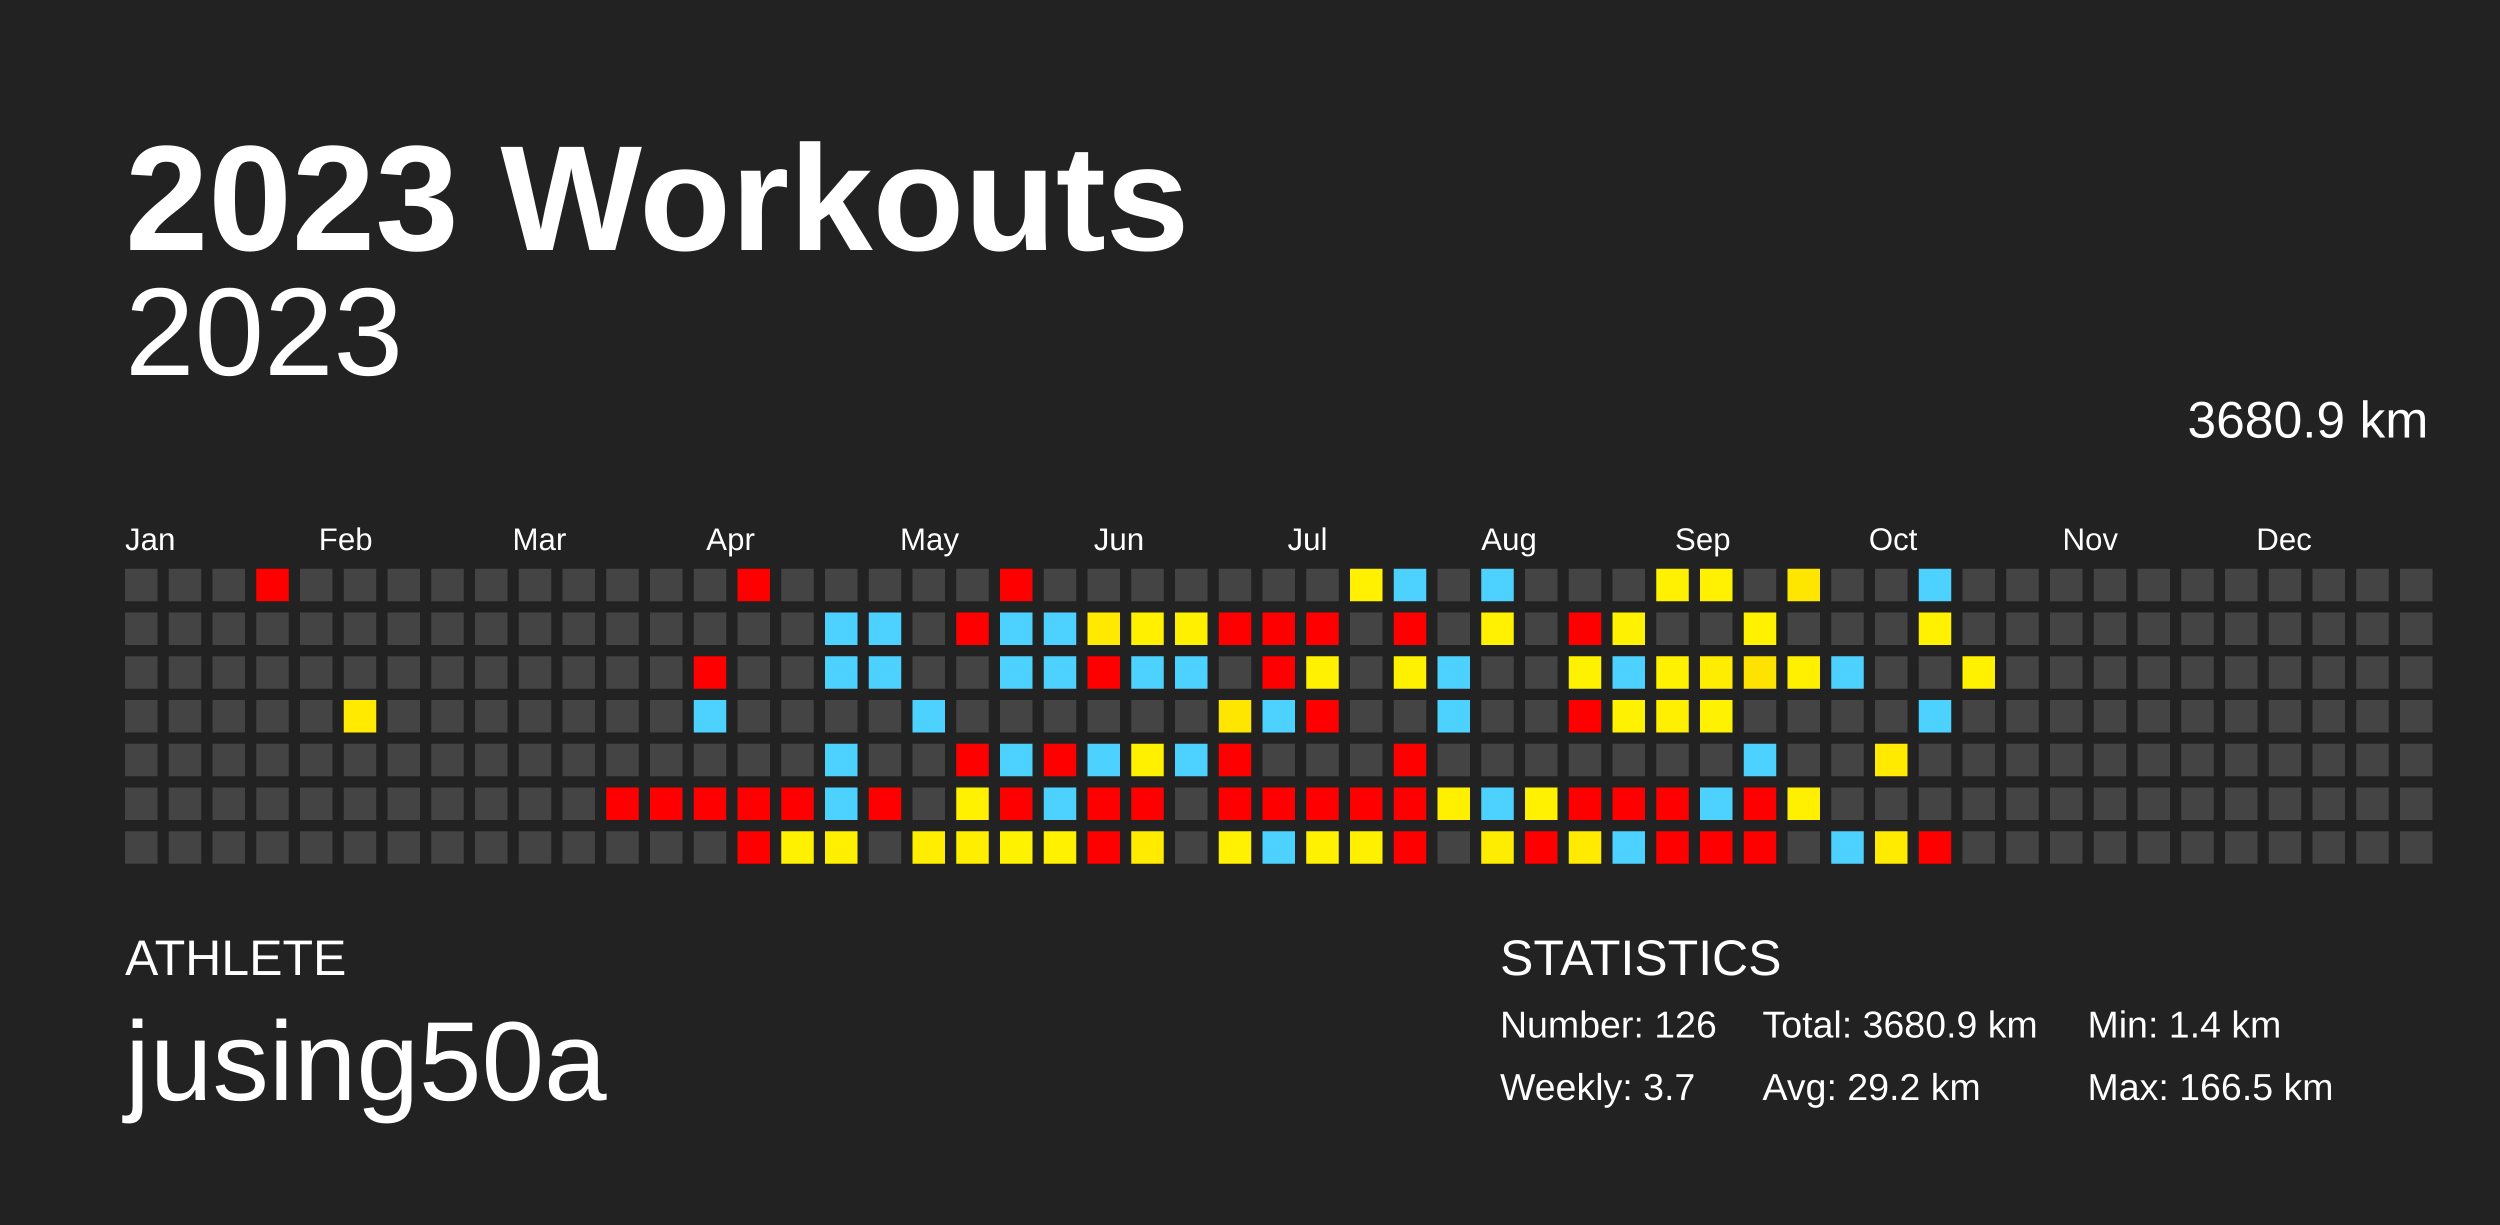
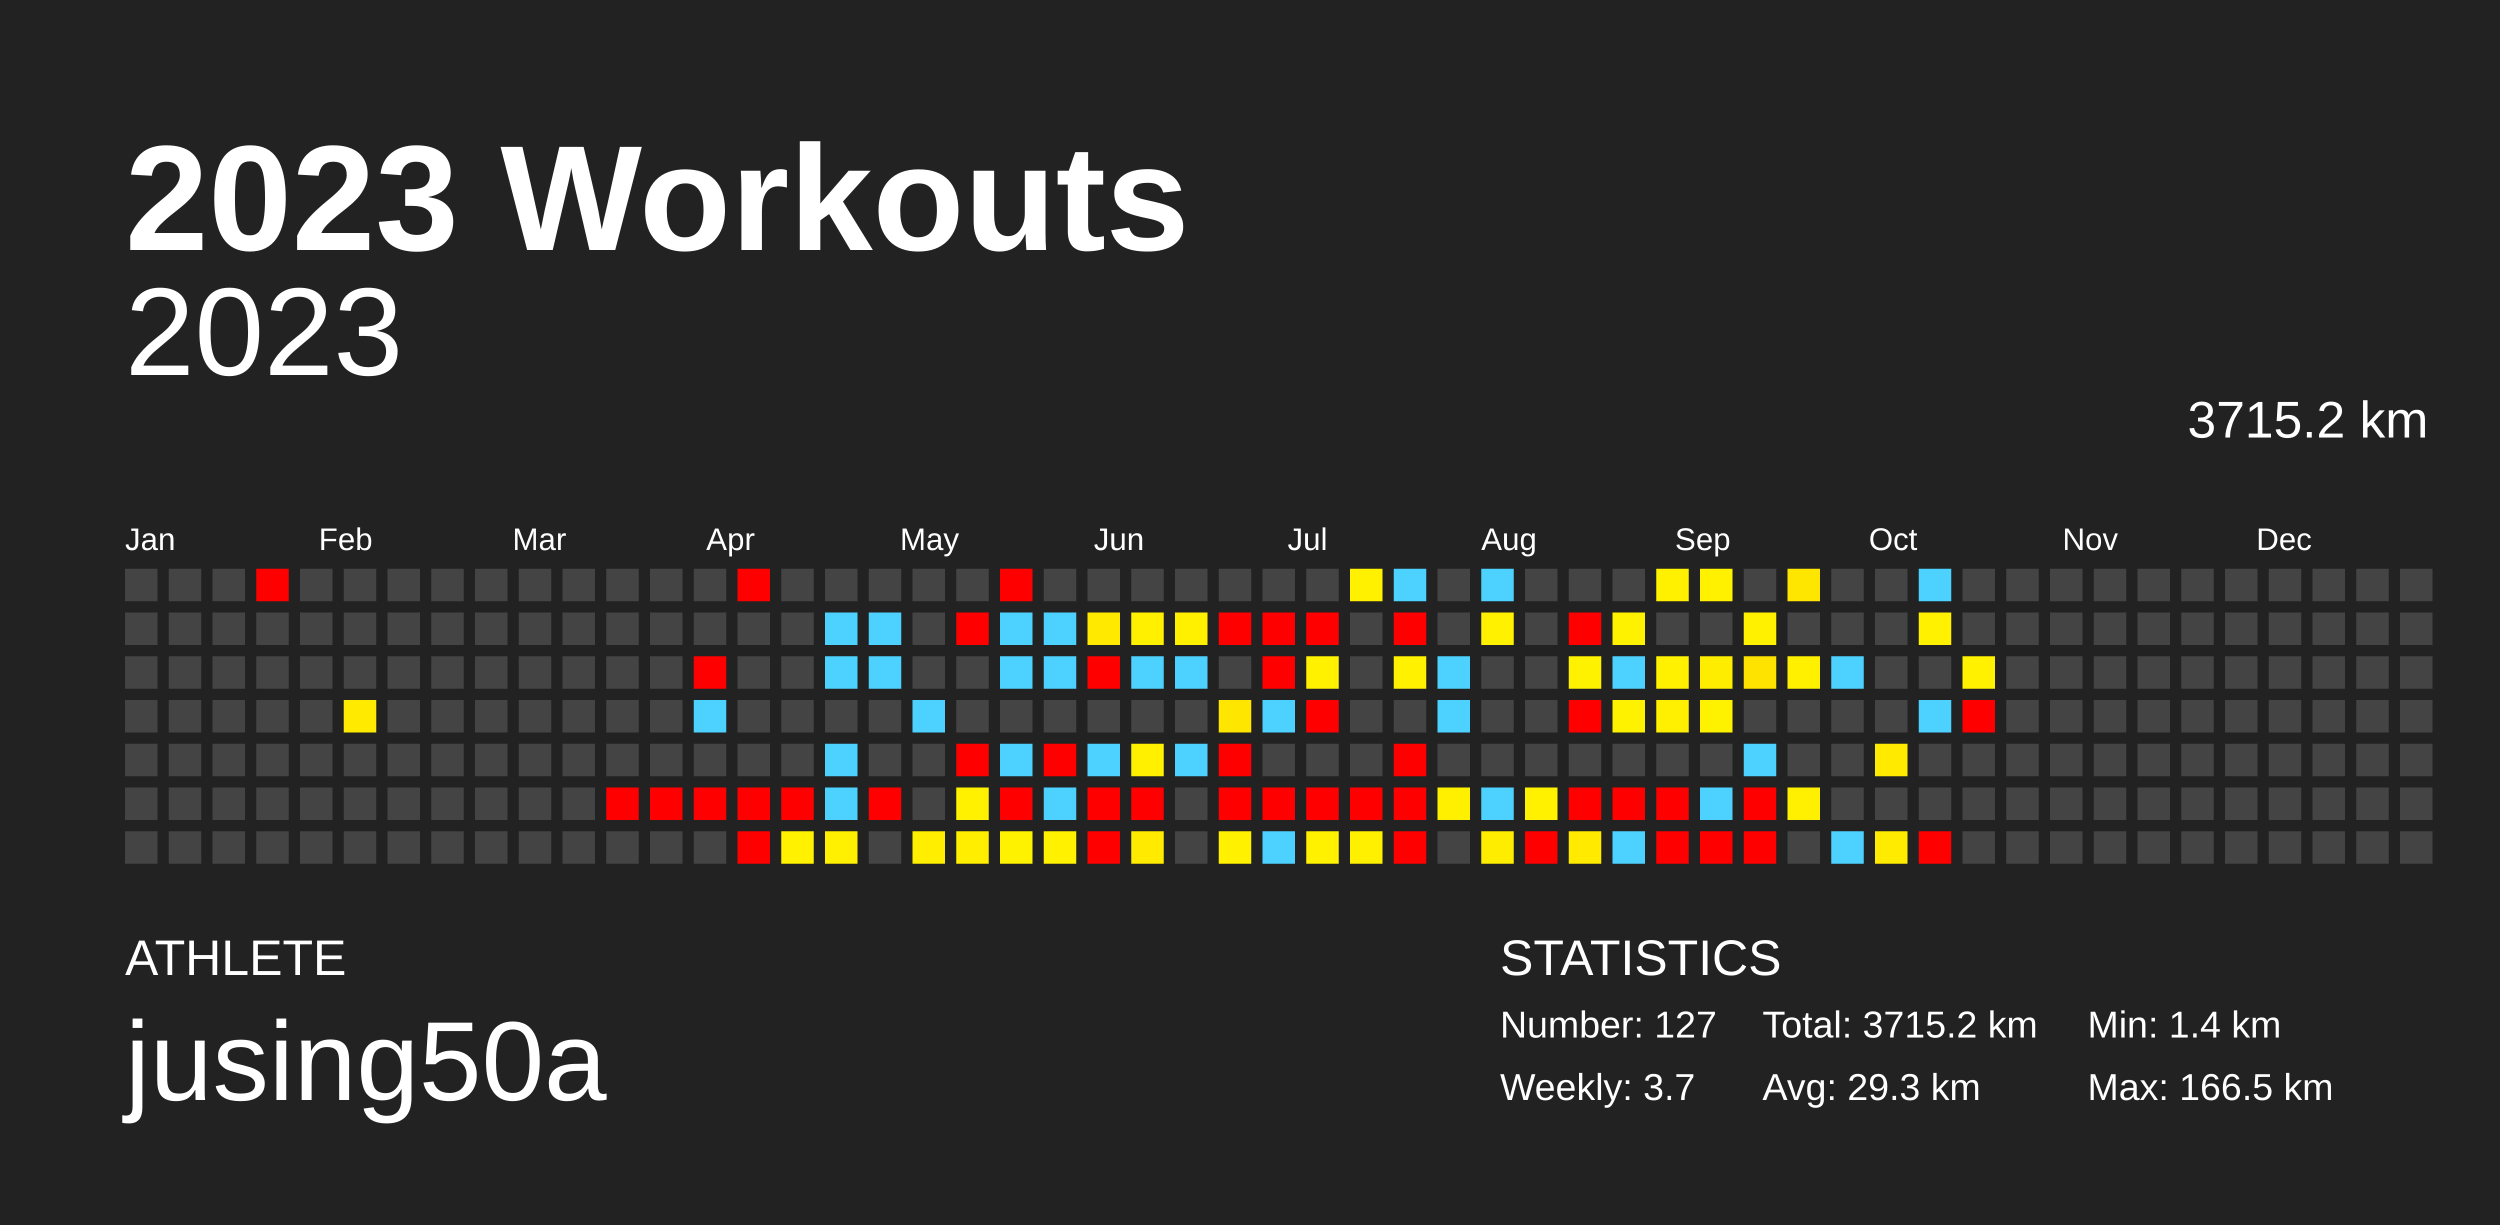
<svg xmlns="http://www.w3.org/2000/svg" baseProfile="full" height="98mm" version="1.1" viewBox="0,0,200,98" width="200mm">
  <defs />
  <rect fill="#222222" height="98" width="200" x="0" y="0" />
  <text fill="#FFFFFF" style="font-size:12px; font-family:Arial; font-weight:bold;" x="10" y="20">2023 Workouts</text>
  <text fill="#FFFFFF" style="font-size:4px; font-family:Arial" x="10" y="78">ATHLETE</text>
  <text fill="#FFFFFF" style="font-size:9px; font-family:Arial" x="10" y="88">jusing50a</text>
  <text fill="#FFFFFF" style="font-size:4px; font-family:Arial" x="120" y="78">STATISTICS</text>
-   <text fill="#FFFFFF" style="font-size:3px; font-family:Arial" x="120" y="83">Number: 126</text>
+   <text fill="#FFFFFF" style="font-size:3px; font-family:Arial" x="120" y="83">Number: 127</text>
  <text fill="#FFFFFF" style="font-size:3px; font-family:Arial" x="120" y="88">Weekly: 3.7</text>
-   <text fill="#FFFFFF" style="font-size:3px; font-family:Arial" x="141" y="83">Total: 3680.9 km</text>
-   <text fill="#FFFFFF" style="font-size:3px; font-family:Arial" x="141" y="88">Avg: 29.2 km</text>
+   <text fill="#FFFFFF" style="font-size:3px; font-family:Arial" x="141" y="83">Total: 3715.2 km</text>
+   <text fill="#FFFFFF" style="font-size:3px; font-family:Arial" x="141" y="88">Avg: 29.3 km</text>
  <text fill="#FFFFFF" style="font-size:3px; font-family:Arial" x="167" y="83">Min: 1.4 km</text>
  <text fill="#FFFFFF" style="font-size:3px; font-family:Arial" x="167" y="88">Max: 166.5 km</text>
  <text alignment-baseline="hanging" fill="#FFFFFF" style="font-size:10.0px; font-family:Arial;" x="10" y="30">2023</text>
-   <text alignment-baseline="hanging" fill="#FFFFFF" style="font-size:4.125px; font-family:Arial;" x="175" y="35">3680.9 km</text>
+   <text alignment-baseline="hanging" fill="#FFFFFF" style="font-size:4.125px; font-family:Arial;" x="175" y="35">3715.2 km</text>
  <text fill="#FFFFFF" style="font-size:2.5px; font-family:Arial" x="10.0" y="44">Jan</text>
  <text fill="#FFFFFF" style="font-size:2.5px; font-family:Arial" x="25.5" y="44">Feb</text>
  <text fill="#FFFFFF" style="font-size:2.5px; font-family:Arial" x="41.0" y="44">Mar</text>
  <text fill="#FFFFFF" style="font-size:2.5px; font-family:Arial" x="56.5" y="44">Apr</text>
  <text fill="#FFFFFF" style="font-size:2.5px; font-family:Arial" x="72.0" y="44">May</text>
  <text fill="#FFFFFF" style="font-size:2.5px; font-family:Arial" x="87.5" y="44">Jun</text>
  <text fill="#FFFFFF" style="font-size:2.5px; font-family:Arial" x="103.0" y="44">Jul</text>
  <text fill="#FFFFFF" style="font-size:2.5px; font-family:Arial" x="118.5" y="44">Aug</text>
  <text fill="#FFFFFF" style="font-size:2.5px; font-family:Arial" x="134.0" y="44">Sep</text>
  <text fill="#FFFFFF" style="font-size:2.5px; font-family:Arial" x="149.5" y="44">Oct</text>
  <text fill="#FFFFFF" style="font-size:2.5px; font-family:Arial" x="165.0" y="44">Nov</text>
  <text fill="#FFFFFF" style="font-size:2.5px; font-family:Arial" x="180.5" y="44">Dec</text>
  <rect fill="#444444" height="2.6" width="2.6" x="10.0" y="45.5" />
  <rect fill="#444444" height="2.6" width="2.6" x="10.0" y="49.0" />
  <rect fill="#444444" height="2.6" width="2.6" x="10.0" y="52.5" />
  <rect fill="#444444" height="2.6" width="2.6" x="10.0" y="56.0" />
  <rect fill="#444444" height="2.6" width="2.6" x="10.0" y="59.5" />
  <rect fill="#444444" height="2.6" width="2.6" x="10.0" y="63.0" />
  <rect fill="#444444" height="2.6" width="2.6" x="10.0" y="66.5" />
  <rect fill="#444444" height="2.6" width="2.6" x="13.5" y="45.5" />
  <rect fill="#444444" height="2.6" width="2.6" x="13.5" y="49.0" />
  <rect fill="#444444" height="2.6" width="2.6" x="13.5" y="52.5" />
  <rect fill="#444444" height="2.6" width="2.6" x="13.5" y="56.0" />
  <rect fill="#444444" height="2.6" width="2.6" x="13.5" y="59.5" />
  <rect fill="#444444" height="2.6" width="2.6" x="13.5" y="63.0" />
  <rect fill="#444444" height="2.6" width="2.6" x="13.5" y="66.5" />
  <rect fill="#444444" height="2.6" width="2.6" x="17.0" y="45.5" />
  <rect fill="#444444" height="2.6" width="2.6" x="17.0" y="49.0" />
  <rect fill="#444444" height="2.6" width="2.6" x="17.0" y="52.5" />
  <rect fill="#444444" height="2.6" width="2.6" x="17.0" y="56.0" />
  <rect fill="#444444" height="2.6" width="2.6" x="17.0" y="59.5" />
  <rect fill="#444444" height="2.6" width="2.6" x="17.0" y="63.0" />
  <rect fill="#444444" height="2.6" width="2.6" x="17.0" y="66.5" />
  <rect fill="red" height="2.6" width="2.6" x="20.5" y="45.5" />
  <rect fill="#444444" height="2.6" width="2.6" x="20.5" y="49.0" />
  <rect fill="#444444" height="2.6" width="2.6" x="20.5" y="52.5" />
  <rect fill="#444444" height="2.6" width="2.6" x="20.5" y="56.0" />
  <rect fill="#444444" height="2.6" width="2.6" x="20.5" y="59.5" />
  <rect fill="#444444" height="2.6" width="2.6" x="20.5" y="63.0" />
  <rect fill="#444444" height="2.6" width="2.6" x="20.5" y="66.5" />
  <rect fill="#444444" height="2.6" width="2.6" x="24.0" y="45.5" />
  <rect fill="#444444" height="2.6" width="2.6" x="24.0" y="49.0" />
  <rect fill="#444444" height="2.6" width="2.6" x="24.0" y="52.5" />
  <rect fill="#444444" height="2.6" width="2.6" x="24.0" y="56.0" />
  <rect fill="#444444" height="2.6" width="2.6" x="24.0" y="59.5" />
  <rect fill="#444444" height="2.6" width="2.6" x="24.0" y="63.0" />
  <rect fill="#444444" height="2.6" width="2.6" x="24.0" y="66.5" />
  <rect fill="#444444" height="2.6" width="2.6" x="27.5" y="45.5" />
  <rect fill="#444444" height="2.6" width="2.6" x="27.5" y="49.0" />
  <rect fill="#444444" height="2.6" width="2.6" x="27.5" y="52.5" />
  <rect fill="#ffea00" height="2.6" width="2.6" x="27.5" y="56.0" />
  <rect fill="#444444" height="2.6" width="2.6" x="27.5" y="59.5" />
  <rect fill="#444444" height="2.6" width="2.6" x="27.5" y="63.0" />
  <rect fill="#444444" height="2.6" width="2.6" x="27.5" y="66.5" />
  <rect fill="#444444" height="2.6" width="2.6" x="31.0" y="45.5" />
  <rect fill="#444444" height="2.6" width="2.6" x="31.0" y="49.0" />
  <rect fill="#444444" height="2.6" width="2.6" x="31.0" y="52.5" />
  <rect fill="#444444" height="2.6" width="2.6" x="31.0" y="56.0" />
  <rect fill="#444444" height="2.6" width="2.6" x="31.0" y="59.5" />
  <rect fill="#444444" height="2.6" width="2.6" x="31.0" y="63.0" />
  <rect fill="#444444" height="2.6" width="2.6" x="31.0" y="66.5" />
  <rect fill="#444444" height="2.6" width="2.6" x="34.5" y="45.5" />
  <rect fill="#444444" height="2.6" width="2.6" x="34.5" y="49.0" />
  <rect fill="#444444" height="2.6" width="2.6" x="34.5" y="52.5" />
  <rect fill="#444444" height="2.6" width="2.6" x="34.5" y="56.0" />
  <rect fill="#444444" height="2.6" width="2.6" x="34.5" y="59.5" />
  <rect fill="#444444" height="2.6" width="2.6" x="34.5" y="63.0" />
  <rect fill="#444444" height="2.6" width="2.6" x="34.5" y="66.5" />
  <rect fill="#444444" height="2.6" width="2.6" x="38.0" y="45.5" />
  <rect fill="#444444" height="2.6" width="2.6" x="38.0" y="49.0" />
  <rect fill="#444444" height="2.6" width="2.6" x="38.0" y="52.5" />
  <rect fill="#444444" height="2.6" width="2.6" x="38.0" y="56.0" />
  <rect fill="#444444" height="2.6" width="2.6" x="38.0" y="59.5" />
  <rect fill="#444444" height="2.6" width="2.6" x="38.0" y="63.0" />
  <rect fill="#444444" height="2.6" width="2.6" x="38.0" y="66.5" />
  <rect fill="#444444" height="2.6" width="2.6" x="41.5" y="45.5" />
  <rect fill="#444444" height="2.6" width="2.6" x="41.5" y="49.0" />
  <rect fill="#444444" height="2.6" width="2.6" x="41.5" y="52.5" />
  <rect fill="#444444" height="2.6" width="2.6" x="41.5" y="56.0" />
  <rect fill="#444444" height="2.6" width="2.6" x="41.5" y="59.5" />
  <rect fill="#444444" height="2.6" width="2.6" x="41.5" y="63.0" />
  <rect fill="#444444" height="2.6" width="2.6" x="41.5" y="66.5" />
  <rect fill="#444444" height="2.6" width="2.6" x="45.0" y="45.5" />
  <rect fill="#444444" height="2.6" width="2.6" x="45.0" y="49.0" />
  <rect fill="#444444" height="2.6" width="2.6" x="45.0" y="52.5" />
  <rect fill="#444444" height="2.6" width="2.6" x="45.0" y="56.0" />
  <rect fill="#444444" height="2.6" width="2.6" x="45.0" y="59.5" />
  <rect fill="#444444" height="2.6" width="2.6" x="45.0" y="63.0" />
  <rect fill="#444444" height="2.6" width="2.6" x="45.0" y="66.5" />
  <rect fill="#444444" height="2.6" width="2.6" x="48.5" y="45.5" />
  <rect fill="#444444" height="2.6" width="2.6" x="48.5" y="49.0" />
  <rect fill="#444444" height="2.6" width="2.6" x="48.5" y="52.5" />
  <rect fill="#444444" height="2.6" width="2.6" x="48.5" y="56.0" />
  <rect fill="#444444" height="2.6" width="2.6" x="48.5" y="59.5" />
  <rect fill="red" height="2.6" width="2.6" x="48.5" y="63.0" />
  <rect fill="#444444" height="2.6" width="2.6" x="48.5" y="66.5" />
  <rect fill="#444444" height="2.6" width="2.6" x="52.0" y="45.5" />
  <rect fill="#444444" height="2.6" width="2.6" x="52.0" y="49.0" />
  <rect fill="#444444" height="2.6" width="2.6" x="52.0" y="52.5" />
  <rect fill="#444444" height="2.6" width="2.6" x="52.0" y="56.0" />
  <rect fill="#444444" height="2.6" width="2.6" x="52.0" y="59.5" />
  <rect fill="red" height="2.6" width="2.6" x="52.0" y="63.0" />
  <rect fill="#444444" height="2.6" width="2.6" x="52.0" y="66.5" />
  <rect fill="#444444" height="2.6" width="2.6" x="55.5" y="45.5" />
  <rect fill="#444444" height="2.6" width="2.6" x="55.5" y="49.0" />
  <rect fill="red" height="2.6" width="2.6" x="55.5" y="52.5" />
  <rect fill="#4dd2ff" height="2.6" width="2.6" x="55.5" y="56.0" />
  <rect fill="#444444" height="2.6" width="2.6" x="55.5" y="59.5" />
  <rect fill="red" height="2.6" width="2.6" x="55.5" y="63.0" />
  <rect fill="#444444" height="2.6" width="2.6" x="55.5" y="66.5" />
  <rect fill="red" height="2.6" width="2.6" x="59.0" y="45.5" />
  <rect fill="#444444" height="2.6" width="2.6" x="59.0" y="49.0" />
  <rect fill="#444444" height="2.6" width="2.6" x="59.0" y="52.5" />
  <rect fill="#444444" height="2.6" width="2.6" x="59.0" y="56.0" />
  <rect fill="#444444" height="2.6" width="2.6" x="59.0" y="59.5" />
  <rect fill="red" height="2.6" width="2.6" x="59.0" y="63.0" />
  <rect fill="red" height="2.6" width="2.6" x="59.0" y="66.5" />
  <rect fill="#444444" height="2.6" width="2.6" x="62.5" y="45.5" />
  <rect fill="#444444" height="2.6" width="2.6" x="62.5" y="49.0" />
  <rect fill="#444444" height="2.6" width="2.6" x="62.5" y="52.5" />
  <rect fill="#444444" height="2.6" width="2.6" x="62.5" y="56.0" />
  <rect fill="#444444" height="2.6" width="2.6" x="62.5" y="59.5" />
  <rect fill="red" height="2.6" width="2.6" x="62.5" y="63.0" />
  <rect fill="#fff100" height="2.6" width="2.6" x="62.5" y="66.5" />
  <rect fill="#444444" height="2.6" width="2.6" x="66.0" y="45.5" />
  <rect fill="#4dd2ff" height="2.6" width="2.6" x="66.0" y="49.0" />
  <rect fill="#4dd2ff" height="2.6" width="2.6" x="66.0" y="52.5" />
  <rect fill="#444444" height="2.6" width="2.6" x="66.0" y="56.0" />
  <rect fill="#4dd2ff" height="2.6" width="2.6" x="66.0" y="59.5" />
  <rect fill="#4dd2ff" height="2.6" width="2.6" x="66.0" y="63.0" />
  <rect fill="#ffef00" height="2.6" width="2.6" x="66.0" y="66.5" />
  <rect fill="#444444" height="2.6" width="2.6" x="69.5" y="45.5" />
  <rect fill="#4dd2ff" height="2.6" width="2.6" x="69.5" y="49.0" />
  <rect fill="#4dd2ff" height="2.6" width="2.6" x="69.5" y="52.5" />
  <rect fill="#444444" height="2.6" width="2.6" x="69.5" y="56.0" />
  <rect fill="#444444" height="2.6" width="2.6" x="69.5" y="59.5" />
  <rect fill="red" height="2.6" width="2.6" x="69.5" y="63.0" />
  <rect fill="#444444" height="2.6" width="2.6" x="69.5" y="66.5" />
  <rect fill="#444444" height="2.6" width="2.6" x="73.0" y="45.5" />
  <rect fill="#444444" height="2.6" width="2.6" x="73.0" y="49.0" />
  <rect fill="#444444" height="2.6" width="2.6" x="73.0" y="52.5" />
  <rect fill="#4dd2ff" height="2.6" width="2.6" x="73.0" y="56.0" />
  <rect fill="#444444" height="2.6" width="2.6" x="73.0" y="59.5" />
  <rect fill="#444444" height="2.6" width="2.6" x="73.0" y="63.0" />
  <rect fill="#ffee00" height="2.6" width="2.6" x="73.0" y="66.5" />
  <rect fill="#444444" height="2.6" width="2.6" x="76.5" y="45.5" />
  <rect fill="red" height="2.6" width="2.6" x="76.5" y="49.0" />
  <rect fill="#444444" height="2.6" width="2.6" x="76.5" y="52.5" />
  <rect fill="#444444" height="2.6" width="2.6" x="76.5" y="56.0" />
  <rect fill="red" height="2.6" width="2.6" x="76.5" y="59.5" />
  <rect fill="#fff100" height="2.6" width="2.6" x="76.5" y="63.0" />
  <rect fill="#ffee00" height="2.6" width="2.6" x="76.5" y="66.5" />
  <rect fill="red" height="2.6" width="2.6" x="80.0" y="45.5" />
  <rect fill="#4dd2ff" height="2.6" width="2.6" x="80.0" y="49.0" />
  <rect fill="#4dd2ff" height="2.6" width="2.6" x="80.0" y="52.5" />
  <rect fill="#444444" height="2.6" width="2.6" x="80.0" y="56.0" />
  <rect fill="#4dd2ff" height="2.6" width="2.6" x="80.0" y="59.5" />
  <rect fill="red" height="2.6" width="2.6" x="80.0" y="63.0" />
  <rect fill="#fff200" height="2.6" width="2.6" x="80.0" y="66.5" />
  <rect fill="#444444" height="2.6" width="2.6" x="83.5" y="45.5" />
  <rect fill="#4dd2ff" height="2.6" width="2.6" x="83.5" y="49.0" />
  <rect fill="#4dd2ff" height="2.6" width="2.6" x="83.5" y="52.5" />
  <rect fill="#444444" height="2.6" width="2.6" x="83.5" y="56.0" />
  <rect fill="red" height="2.6" width="2.6" x="83.5" y="59.5" />
  <rect fill="#4dd2ff" height="2.6" width="2.6" x="83.5" y="63.0" />
  <rect fill="#fff100" height="2.6" width="2.6" x="83.5" y="66.5" />
  <rect fill="#444444" height="2.6" width="2.6" x="87.0" y="45.5" />
  <rect fill="#ffe900" height="2.6" width="2.6" x="87.0" y="49.0" />
  <rect fill="red" height="2.6" width="2.6" x="87.0" y="52.5" />
  <rect fill="#444444" height="2.6" width="2.6" x="87.0" y="56.0" />
  <rect fill="#4dd2ff" height="2.6" width="2.6" x="87.0" y="59.5" />
  <rect fill="red" height="2.6" width="2.6" x="87.0" y="63.0" />
  <rect fill="red" height="2.6" width="2.6" x="87.0" y="66.5" />
  <rect fill="#444444" height="2.6" width="2.6" x="90.5" y="45.5" />
  <rect fill="#fff000" height="2.6" width="2.6" x="90.5" y="49.0" />
  <rect fill="#4dd2ff" height="2.6" width="2.6" x="90.5" y="52.5" />
  <rect fill="#444444" height="2.6" width="2.6" x="90.5" y="56.0" />
  <rect fill="#fff000" height="2.6" width="2.6" x="90.5" y="59.5" />
  <rect fill="red" height="2.6" width="2.6" x="90.5" y="63.0" />
  <rect fill="#ffea00" height="2.6" width="2.6" x="90.5" y="66.5" />
  <rect fill="#444444" height="2.6" width="2.6" x="94.0" y="45.5" />
  <rect fill="#fff000" height="2.6" width="2.6" x="94.0" y="49.0" />
  <rect fill="#4dd2ff" height="2.6" width="2.6" x="94.0" y="52.5" />
  <rect fill="#444444" height="2.6" width="2.6" x="94.0" y="56.0" />
  <rect fill="#4dd2ff" height="2.6" width="2.6" x="94.0" y="59.5" />
  <rect fill="#444444" height="2.6" width="2.6" x="94.0" y="63.0" />
  <rect fill="#444444" height="2.6" width="2.6" x="94.0" y="66.5" />
  <rect fill="#444444" height="2.6" width="2.6" x="97.5" y="45.5" />
  <rect fill="red" height="2.6" width="2.6" x="97.5" y="49.0" />
  <rect fill="#444444" height="2.6" width="2.6" x="97.5" y="52.5" />
  <rect fill="#ffe600" height="2.6" width="2.6" x="97.5" y="56.0" />
  <rect fill="red" height="2.6" width="2.6" x="97.5" y="59.5" />
  <rect fill="red" height="2.6" width="2.6" x="97.5" y="63.0" />
  <rect fill="#fff100" height="2.6" width="2.6" x="97.5" y="66.5" />
  <rect fill="#444444" height="2.6" width="2.6" x="101.0" y="45.5" />
  <rect fill="red" height="2.6" width="2.6" x="101.0" y="49.0" />
  <rect fill="red" height="2.6" width="2.6" x="101.0" y="52.5" />
  <rect fill="#4dd2ff" height="2.6" width="2.6" x="101.0" y="56.0" />
  <rect fill="#444444" height="2.6" width="2.6" x="101.0" y="59.5" />
  <rect fill="red" height="2.6" width="2.6" x="101.0" y="63.0" />
  <rect fill="#4dd2ff" height="2.6" width="2.6" x="101.0" y="66.5" />
  <rect fill="#444444" height="2.6" width="2.6" x="104.5" y="45.5" />
  <rect fill="red" height="2.6" width="2.6" x="104.5" y="49.0" />
  <rect fill="#fff100" height="2.6" width="2.6" x="104.5" y="52.5" />
  <rect fill="red" height="2.6" width="2.6" x="104.5" y="56.0" />
  <rect fill="#444444" height="2.6" width="2.6" x="104.5" y="59.5" />
  <rect fill="red" height="2.6" width="2.6" x="104.5" y="63.0" />
  <rect fill="#fff100" height="2.6" width="2.6" x="104.5" y="66.5" />
  <rect fill="#fff100" height="2.6" width="2.6" x="108.0" y="45.5" />
  <rect fill="#444444" height="2.6" width="2.6" x="108.0" y="49.0" />
  <rect fill="#444444" height="2.6" width="2.6" x="108.0" y="52.5" />
  <rect fill="#444444" height="2.6" width="2.6" x="108.0" y="56.0" />
  <rect fill="#444444" height="2.6" width="2.6" x="108.0" y="59.5" />
  <rect fill="red" height="2.6" width="2.6" x="108.0" y="63.0" />
  <rect fill="#fff000" height="2.6" width="2.6" x="108.0" y="66.5" />
  <rect fill="#4dd2ff" height="2.6" width="2.6" x="111.5" y="45.5" />
  <rect fill="red" height="2.6" width="2.6" x="111.5" y="49.0" />
  <rect fill="#fff100" height="2.6" width="2.6" x="111.5" y="52.5" />
  <rect fill="#444444" height="2.6" width="2.6" x="111.5" y="56.0" />
  <rect fill="red" height="2.6" width="2.6" x="111.5" y="59.5" />
  <rect fill="red" height="2.6" width="2.6" x="111.5" y="63.0" />
  <rect fill="red" height="2.6" width="2.6" x="111.5" y="66.5" />
  <rect fill="#444444" height="2.6" width="2.6" x="115.0" y="45.5" />
  <rect fill="#444444" height="2.6" width="2.6" x="115.0" y="49.0" />
  <rect fill="#4dd2ff" height="2.6" width="2.6" x="115.0" y="52.5" />
  <rect fill="#4dd2ff" height="2.6" width="2.6" x="115.0" y="56.0" />
  <rect fill="#444444" height="2.6" width="2.6" x="115.0" y="59.5" />
  <rect fill="#fff000" height="2.6" width="2.6" x="115.0" y="63.0" />
  <rect fill="#444444" height="2.6" width="2.6" x="115.0" y="66.5" />
  <rect fill="#4dd2ff" height="2.6" width="2.6" x="118.5" y="45.5" />
  <rect fill="#fff100" height="2.6" width="2.6" x="118.5" y="49.0" />
  <rect fill="#444444" height="2.6" width="2.6" x="118.5" y="52.5" />
  <rect fill="#444444" height="2.6" width="2.6" x="118.5" y="56.0" />
  <rect fill="#444444" height="2.6" width="2.6" x="118.5" y="59.5" />
  <rect fill="#4dd2ff" height="2.6" width="2.6" x="118.5" y="63.0" />
  <rect fill="#ffed00" height="2.6" width="2.6" x="118.5" y="66.5" />
  <rect fill="#444444" height="2.6" width="2.6" x="122.0" y="45.5" />
  <rect fill="#444444" height="2.6" width="2.6" x="122.0" y="49.0" />
  <rect fill="#444444" height="2.6" width="2.6" x="122.0" y="52.5" />
  <rect fill="#444444" height="2.6" width="2.6" x="122.0" y="56.0" />
  <rect fill="#444444" height="2.6" width="2.6" x="122.0" y="59.5" />
  <rect fill="#fff100" height="2.6" width="2.6" x="122.0" y="63.0" />
  <rect fill="red" height="2.6" width="2.6" x="122.0" y="66.5" />
  <rect fill="#444444" height="2.6" width="2.6" x="125.5" y="45.5" />
  <rect fill="red" height="2.6" width="2.6" x="125.5" y="49.0" />
  <rect fill="#fff200" height="2.6" width="2.6" x="125.5" y="52.5" />
  <rect fill="red" height="2.6" width="2.6" x="125.5" y="56.0" />
  <rect fill="#444444" height="2.6" width="2.6" x="125.5" y="59.5" />
  <rect fill="red" height="2.6" width="2.6" x="125.5" y="63.0" />
  <rect fill="#ffea00" height="2.6" width="2.6" x="125.5" y="66.5" />
  <rect fill="#444444" height="2.6" width="2.6" x="129.0" y="45.5" />
  <rect fill="#fff200" height="2.6" width="2.6" x="129.0" y="49.0" />
  <rect fill="#4dd2ff" height="2.6" width="2.6" x="129.0" y="52.5" />
  <rect fill="#fff200" height="2.6" width="2.6" x="129.0" y="56.0" />
  <rect fill="#444444" height="2.6" width="2.6" x="129.0" y="59.5" />
  <rect fill="red" height="2.6" width="2.6" x="129.0" y="63.0" />
  <rect fill="#4dd2ff" height="2.6" width="2.6" x="129.0" y="66.5" />
  <rect fill="#fff100" height="2.6" width="2.6" x="132.5" y="45.5" />
  <rect fill="#444444" height="2.6" width="2.6" x="132.5" y="49.0" />
  <rect fill="#fff100" height="2.6" width="2.6" x="132.5" y="52.5" />
  <rect fill="#ffef00" height="2.6" width="2.6" x="132.5" y="56.0" />
  <rect fill="#444444" height="2.6" width="2.6" x="132.5" y="59.5" />
  <rect fill="red" height="2.6" width="2.6" x="132.5" y="63.0" />
  <rect fill="red" height="2.6" width="2.6" x="132.5" y="66.5" />
  <rect fill="#fff100" height="2.6" width="2.6" x="136.0" y="45.5" />
  <rect fill="#444444" height="2.6" width="2.6" x="136.0" y="49.0" />
  <rect fill="#ffed00" height="2.6" width="2.6" x="136.0" y="52.5" />
  <rect fill="#fff200" height="2.6" width="2.6" x="136.0" y="56.0" />
  <rect fill="#444444" height="2.6" width="2.6" x="136.0" y="59.5" />
  <rect fill="#4dd2ff" height="2.6" width="2.6" x="136.0" y="63.0" />
  <rect fill="red" height="2.6" width="2.6" x="136.0" y="66.5" />
  <rect fill="#444444" height="2.6" width="2.6" x="139.5" y="45.5" />
  <rect fill="#fff100" height="2.6" width="2.6" x="139.5" y="49.0" />
  <rect fill="#ffe300" height="2.6" width="2.6" x="139.5" y="52.5" />
  <rect fill="#444444" height="2.6" width="2.6" x="139.5" y="56.0" />
  <rect fill="#4dd2ff" height="2.6" width="2.6" x="139.5" y="59.5" />
  <rect fill="red" height="2.6" width="2.6" x="139.5" y="63.0" />
  <rect fill="red" height="2.6" width="2.6" x="139.5" y="66.5" />
  <rect fill="#ffe600" height="2.6" width="2.6" x="143.0" y="45.5" />
  <rect fill="#444444" height="2.6" width="2.6" x="143.0" y="49.0" />
  <rect fill="#fff000" height="2.6" width="2.6" x="143.0" y="52.5" />
  <rect fill="#444444" height="2.6" width="2.6" x="143.0" y="56.0" />
  <rect fill="#444444" height="2.6" width="2.6" x="143.0" y="59.5" />
  <rect fill="#ffef00" height="2.6" width="2.6" x="143.0" y="63.0" />
  <rect fill="#444444" height="2.6" width="2.6" x="143.0" y="66.5" />
  <rect fill="#444444" height="2.6" width="2.6" x="146.5" y="45.5" />
  <rect fill="#444444" height="2.6" width="2.6" x="146.5" y="49.0" />
  <rect fill="#4dd2ff" height="2.6" width="2.6" x="146.5" y="52.5" />
  <rect fill="#444444" height="2.6" width="2.6" x="146.5" y="56.0" />
  <rect fill="#444444" height="2.6" width="2.6" x="146.5" y="59.5" />
  <rect fill="#444444" height="2.6" width="2.6" x="146.5" y="63.0" />
  <rect fill="#4dd2ff" height="2.6" width="2.6" x="146.5" y="66.5" />
  <rect fill="#444444" height="2.6" width="2.6" x="150.0" y="45.5" />
  <rect fill="#444444" height="2.6" width="2.6" x="150.0" y="49.0" />
  <rect fill="#444444" height="2.6" width="2.6" x="150.0" y="52.5" />
  <rect fill="#444444" height="2.6" width="2.6" x="150.0" y="56.0" />
  <rect fill="#ffea00" height="2.6" width="2.6" x="150.0" y="59.5" />
  <rect fill="#444444" height="2.6" width="2.6" x="150.0" y="63.0" />
  <rect fill="#ffeb00" height="2.6" width="2.6" x="150.0" y="66.5" />
  <rect fill="#4dd2ff" height="2.6" width="2.6" x="153.5" y="45.5" />
  <rect fill="#fff100" height="2.6" width="2.6" x="153.5" y="49.0" />
  <rect fill="#444444" height="2.6" width="2.6" x="153.5" y="52.5" />
  <rect fill="#4dd2ff" height="2.6" width="2.6" x="153.5" y="56.0" />
  <rect fill="#444444" height="2.6" width="2.6" x="153.5" y="59.5" />
  <rect fill="#444444" height="2.6" width="2.6" x="153.5" y="63.0" />
  <rect fill="red" height="2.6" width="2.6" x="153.5" y="66.5" />
  <rect fill="#444444" height="2.6" width="2.6" x="157.0" y="45.5" />
  <rect fill="#444444" height="2.6" width="2.6" x="157.0" y="49.0" />
  <rect fill="#fff100" height="2.6" width="2.6" x="157.0" y="52.5" />
-   <rect fill="#444444" height="2.6" width="2.6" x="157.0" y="56.0" />
+   <rect fill="red" height="2.6" width="2.6" x="157.0" y="56.0" />
  <rect fill="#444444" height="2.6" width="2.6" x="157.0" y="59.5" />
  <rect fill="#444444" height="2.6" width="2.6" x="157.0" y="63.0" />
  <rect fill="#444444" height="2.6" width="2.6" x="157.0" y="66.5" />
  <rect fill="#444444" height="2.6" width="2.6" x="160.5" y="45.5" />
  <rect fill="#444444" height="2.6" width="2.6" x="160.5" y="49.0" />
  <rect fill="#444444" height="2.6" width="2.6" x="160.5" y="52.5" />
  <rect fill="#444444" height="2.6" width="2.6" x="160.5" y="56.0" />
  <rect fill="#444444" height="2.6" width="2.6" x="160.5" y="59.5" />
  <rect fill="#444444" height="2.6" width="2.6" x="160.5" y="63.0" />
  <rect fill="#444444" height="2.6" width="2.6" x="160.5" y="66.5" />
  <rect fill="#444444" height="2.6" width="2.6" x="164.0" y="45.5" />
  <rect fill="#444444" height="2.6" width="2.6" x="164.0" y="49.0" />
  <rect fill="#444444" height="2.6" width="2.6" x="164.0" y="52.5" />
  <rect fill="#444444" height="2.6" width="2.6" x="164.0" y="56.0" />
  <rect fill="#444444" height="2.6" width="2.6" x="164.0" y="59.5" />
  <rect fill="#444444" height="2.6" width="2.6" x="164.0" y="63.0" />
  <rect fill="#444444" height="2.6" width="2.6" x="164.0" y="66.5" />
  <rect fill="#444444" height="2.6" width="2.6" x="167.5" y="45.5" />
  <rect fill="#444444" height="2.6" width="2.6" x="167.5" y="49.0" />
  <rect fill="#444444" height="2.6" width="2.6" x="167.5" y="52.5" />
  <rect fill="#444444" height="2.6" width="2.6" x="167.5" y="56.0" />
  <rect fill="#444444" height="2.6" width="2.6" x="167.5" y="59.5" />
  <rect fill="#444444" height="2.6" width="2.6" x="167.5" y="63.0" />
  <rect fill="#444444" height="2.6" width="2.6" x="167.5" y="66.5" />
  <rect fill="#444444" height="2.6" width="2.6" x="171.0" y="45.5" />
  <rect fill="#444444" height="2.6" width="2.6" x="171.0" y="49.0" />
  <rect fill="#444444" height="2.6" width="2.6" x="171.0" y="52.5" />
  <rect fill="#444444" height="2.6" width="2.6" x="171.0" y="56.0" />
  <rect fill="#444444" height="2.6" width="2.6" x="171.0" y="59.5" />
  <rect fill="#444444" height="2.6" width="2.6" x="171.0" y="63.0" />
  <rect fill="#444444" height="2.6" width="2.6" x="171.0" y="66.5" />
  <rect fill="#444444" height="2.6" width="2.6" x="174.5" y="45.5" />
  <rect fill="#444444" height="2.6" width="2.6" x="174.5" y="49.0" />
  <rect fill="#444444" height="2.6" width="2.6" x="174.5" y="52.5" />
  <rect fill="#444444" height="2.6" width="2.6" x="174.5" y="56.0" />
  <rect fill="#444444" height="2.6" width="2.6" x="174.5" y="59.5" />
  <rect fill="#444444" height="2.6" width="2.6" x="174.5" y="63.0" />
  <rect fill="#444444" height="2.6" width="2.6" x="174.5" y="66.5" />
  <rect fill="#444444" height="2.6" width="2.6" x="178.0" y="45.5" />
  <rect fill="#444444" height="2.6" width="2.6" x="178.0" y="49.0" />
  <rect fill="#444444" height="2.6" width="2.6" x="178.0" y="52.5" />
  <rect fill="#444444" height="2.6" width="2.6" x="178.0" y="56.0" />
  <rect fill="#444444" height="2.6" width="2.6" x="178.0" y="59.5" />
  <rect fill="#444444" height="2.6" width="2.6" x="178.0" y="63.0" />
  <rect fill="#444444" height="2.6" width="2.6" x="178.0" y="66.5" />
  <rect fill="#444444" height="2.6" width="2.6" x="181.5" y="45.5" />
  <rect fill="#444444" height="2.6" width="2.6" x="181.5" y="49.0" />
  <rect fill="#444444" height="2.6" width="2.6" x="181.5" y="52.5" />
  <rect fill="#444444" height="2.6" width="2.6" x="181.5" y="56.0" />
  <rect fill="#444444" height="2.6" width="2.6" x="181.5" y="59.5" />
  <rect fill="#444444" height="2.6" width="2.6" x="181.5" y="63.0" />
  <rect fill="#444444" height="2.6" width="2.6" x="181.5" y="66.5" />
  <rect fill="#444444" height="2.6" width="2.6" x="185.0" y="45.5" />
  <rect fill="#444444" height="2.6" width="2.6" x="185.0" y="49.0" />
  <rect fill="#444444" height="2.6" width="2.6" x="185.0" y="52.5" />
  <rect fill="#444444" height="2.6" width="2.6" x="185.0" y="56.0" />
  <rect fill="#444444" height="2.6" width="2.6" x="185.0" y="59.5" />
  <rect fill="#444444" height="2.6" width="2.6" x="185.0" y="63.0" />
  <rect fill="#444444" height="2.6" width="2.6" x="185.0" y="66.5" />
  <rect fill="#444444" height="2.6" width="2.6" x="188.5" y="45.5" />
  <rect fill="#444444" height="2.6" width="2.6" x="188.5" y="49.0" />
  <rect fill="#444444" height="2.6" width="2.6" x="188.5" y="52.5" />
  <rect fill="#444444" height="2.6" width="2.6" x="188.5" y="56.0" />
  <rect fill="#444444" height="2.6" width="2.6" x="188.5" y="59.5" />
  <rect fill="#444444" height="2.6" width="2.6" x="188.5" y="63.0" />
  <rect fill="#444444" height="2.6" width="2.6" x="188.5" y="66.5" />
  <rect fill="#444444" height="2.6" width="2.6" x="192.0" y="45.5" />
  <rect fill="#444444" height="2.6" width="2.6" x="192.0" y="49.0" />
  <rect fill="#444444" height="2.6" width="2.6" x="192.0" y="52.5" />
  <rect fill="#444444" height="2.6" width="2.6" x="192.0" y="56.0" />
  <rect fill="#444444" height="2.6" width="2.6" x="192.0" y="59.5" />
  <rect fill="#444444" height="2.6" width="2.6" x="192.0" y="63.0" />
  <rect fill="#444444" height="2.6" width="2.6" x="192.0" y="66.5" />
</svg>
